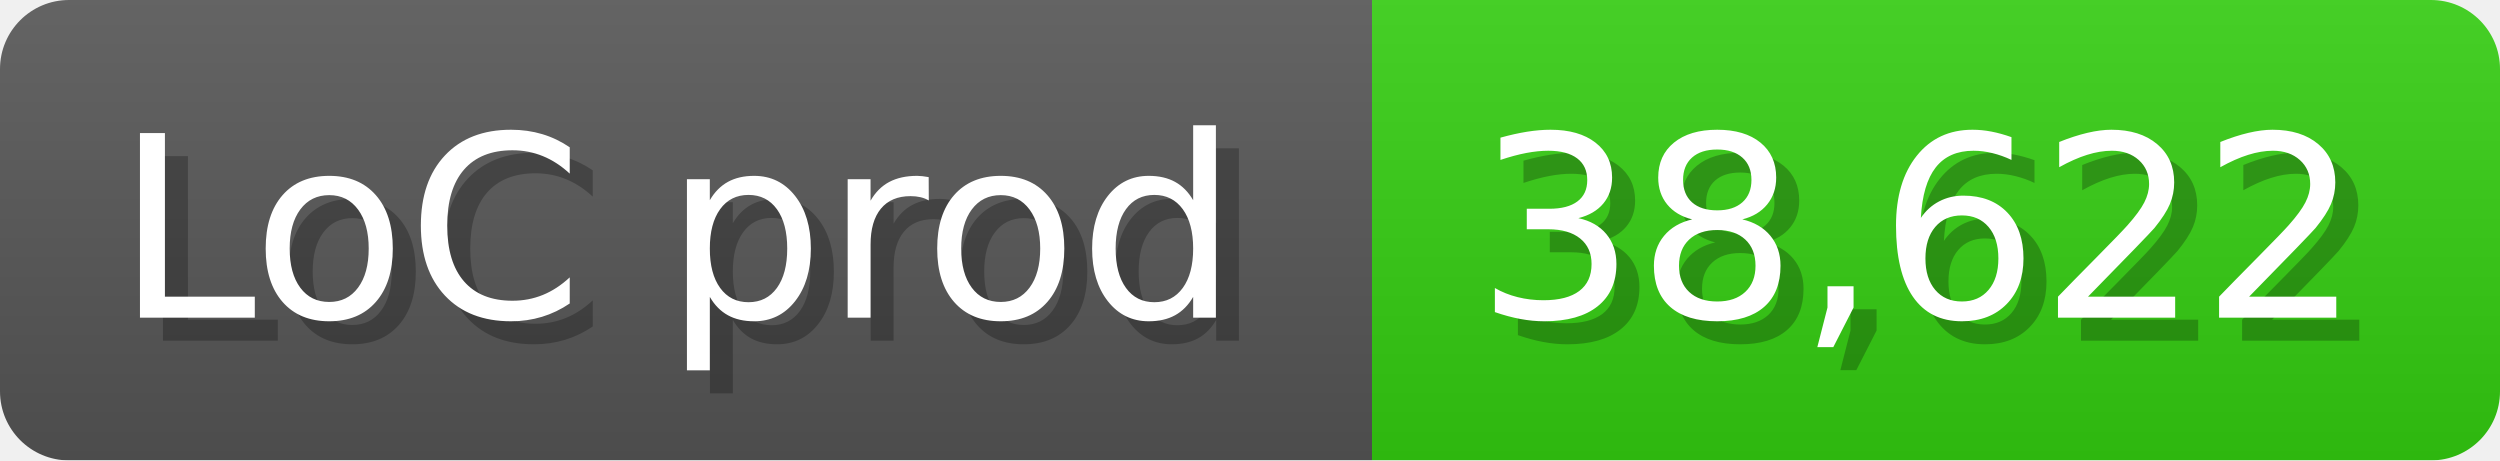
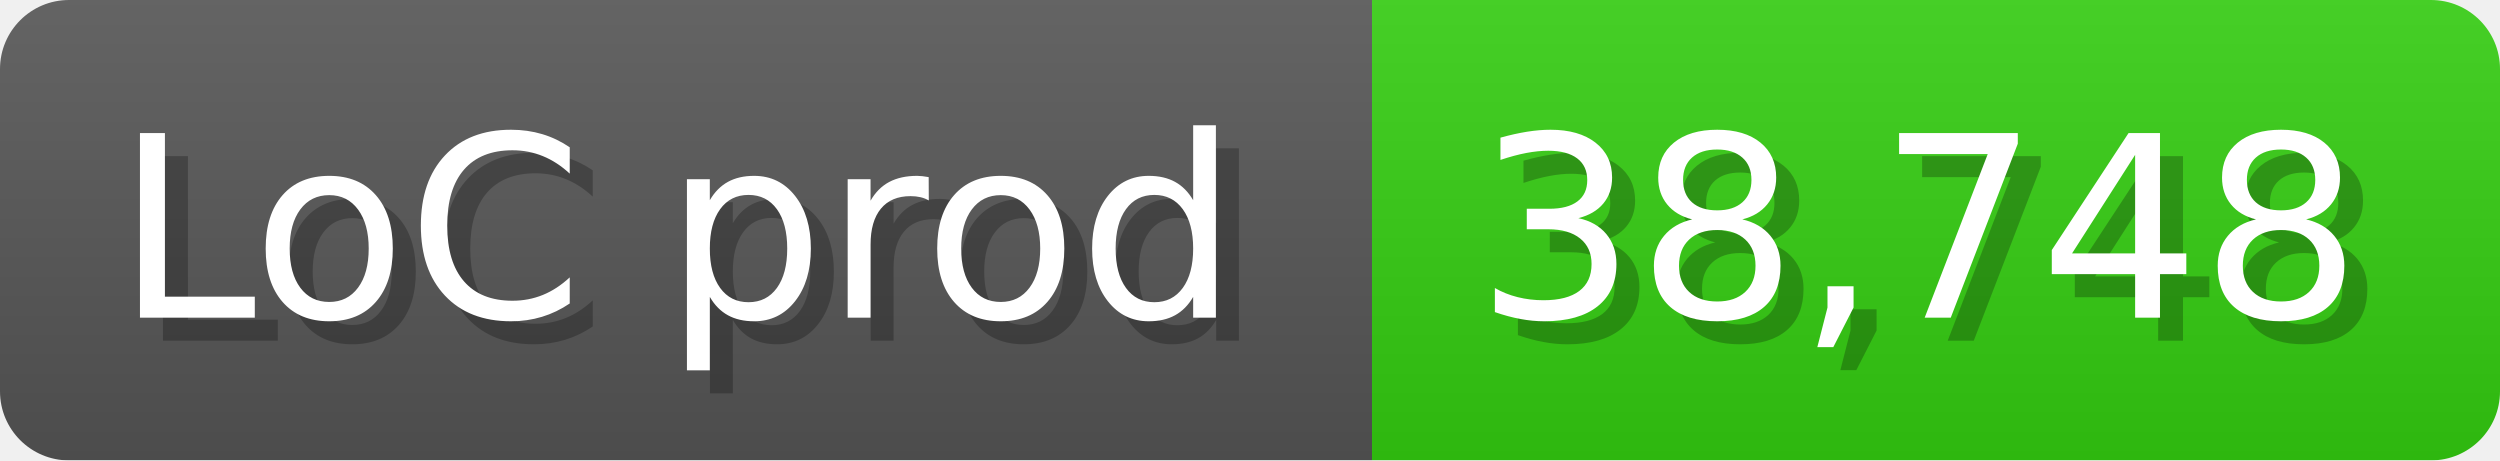
<svg xmlns="http://www.w3.org/2000/svg" width="108.6" height="20" viewBox="0 0 1086 200">
  <linearGradient id="a" x2="0" y2="100%">
    <stop offset="0" stop-opacity=".1" stop-color="#EEE" />
    <stop offset="1" stop-opacity=".1" />
  </linearGradient>
  <mask id="m">
    <rect width="1086" height="200" rx="30" fill="#FFF" />
  </mask>
  <g mask="url(#m)">
    <rect width="596" height="200" fill="#555" />
    <rect width="490" height="200" fill="#3C1" x="596" />
    <rect width="1086" height="200" fill="url(#a)" />
  </g>
  <g fill="#fff" text-anchor="start" font-family="Verdana,DejaVu Sans,sans-serif" font-size="110">
    <text x="60" y="148" textLength="496" fill="#000" opacity="0.25">LoC prod</text>
    <text x="50" y="138" textLength="496">LoC prod</text>
-     <text x="651" y="148" textLength="390" fill="#000" opacity="0.25">38,622</text>
-     <text x="641" y="138" textLength="390">38,622</text>
+     <text x="651" y="148" textLength="390" fill="#000" opacity="0.25">38,748</text>
+     <text x="641" y="138" textLength="390">38,748</text>
  </g>
</svg>
